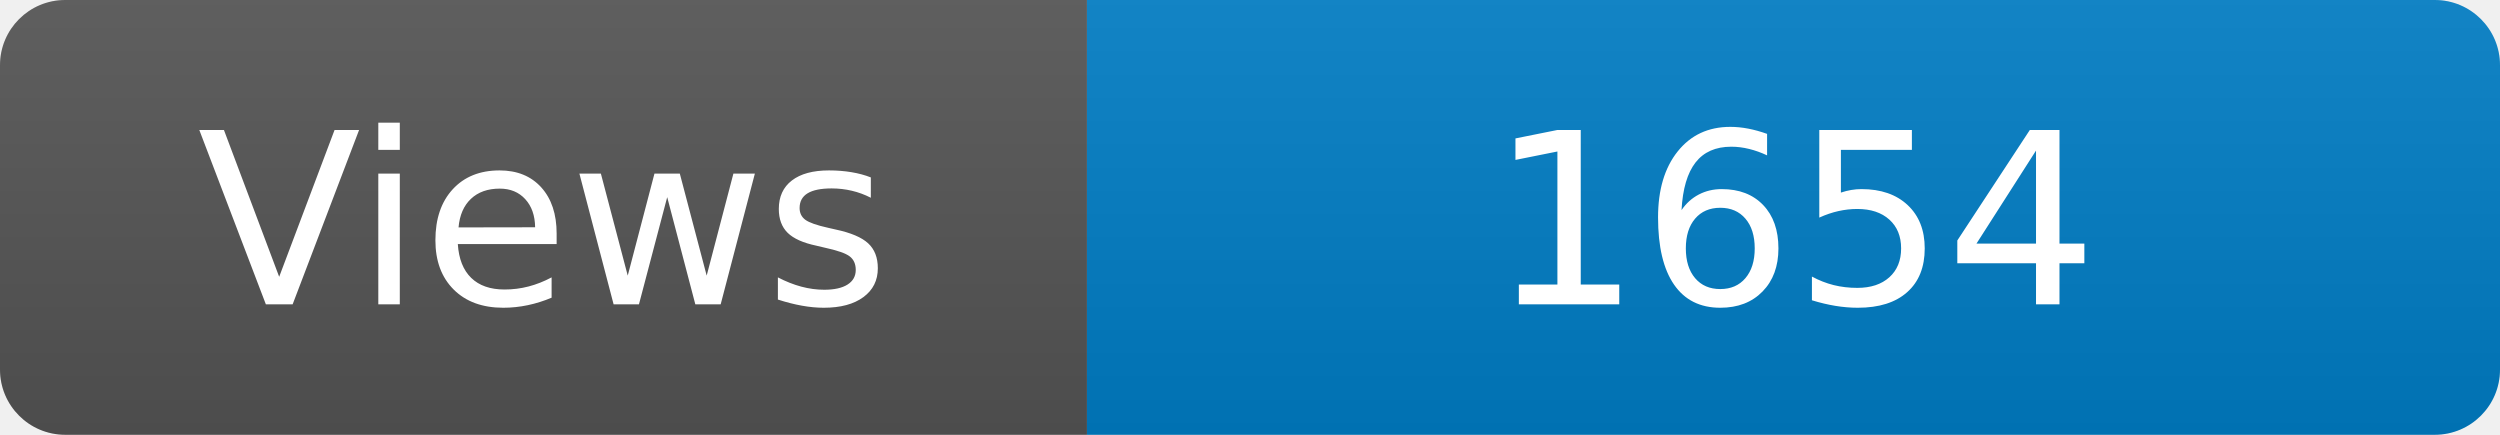
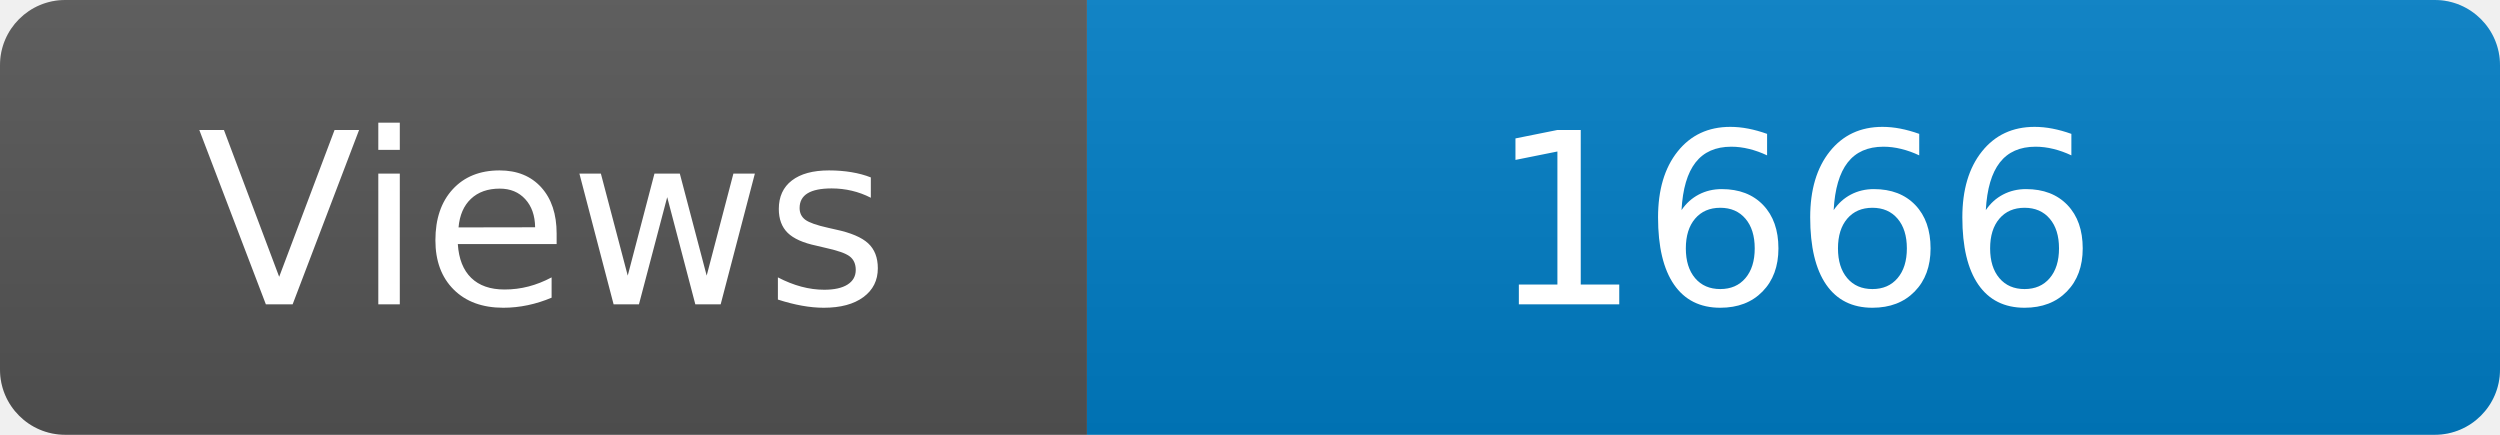
<svg xmlns="http://www.w3.org/2000/svg" width="115" height="20" role="img" aria-label="Maintained?: yes">
  <linearGradient id="s" x2="0" y2="100%">
    <stop offset="0" stop-color="#bbb" stop-opacity=".1" />
    <stop offset="1" stop-opacity=".1" />
  </linearGradient>
  <clipPath id="r">
    <rect width="115" height="20" rx="3" fill="#fff" />
  </clipPath>
  <g clip-path="url(#r)">
    <rect width="50" height="20" fill="#555" />
    <rect x="50" width="160" height="20" fill="#007ec6" />
    <rect width="115" height="20" fill="url(#s)" />
  </g>
  <g fill="#fff" text-anchor="middle" font-family="Verdana,Geneva,DejaVu Sans,sans-serif" font-size="110">
    <text x="250" y="140" transform="scale(.1)" fill="#fff">Views</text>
-     <text x="825" y="140" transform="scale(.1)" fill="#fff">1654</text>
+     <text x="825" y="140" transform="scale(.1)" fill="#fff">1666</text>
  </g>
</svg>
